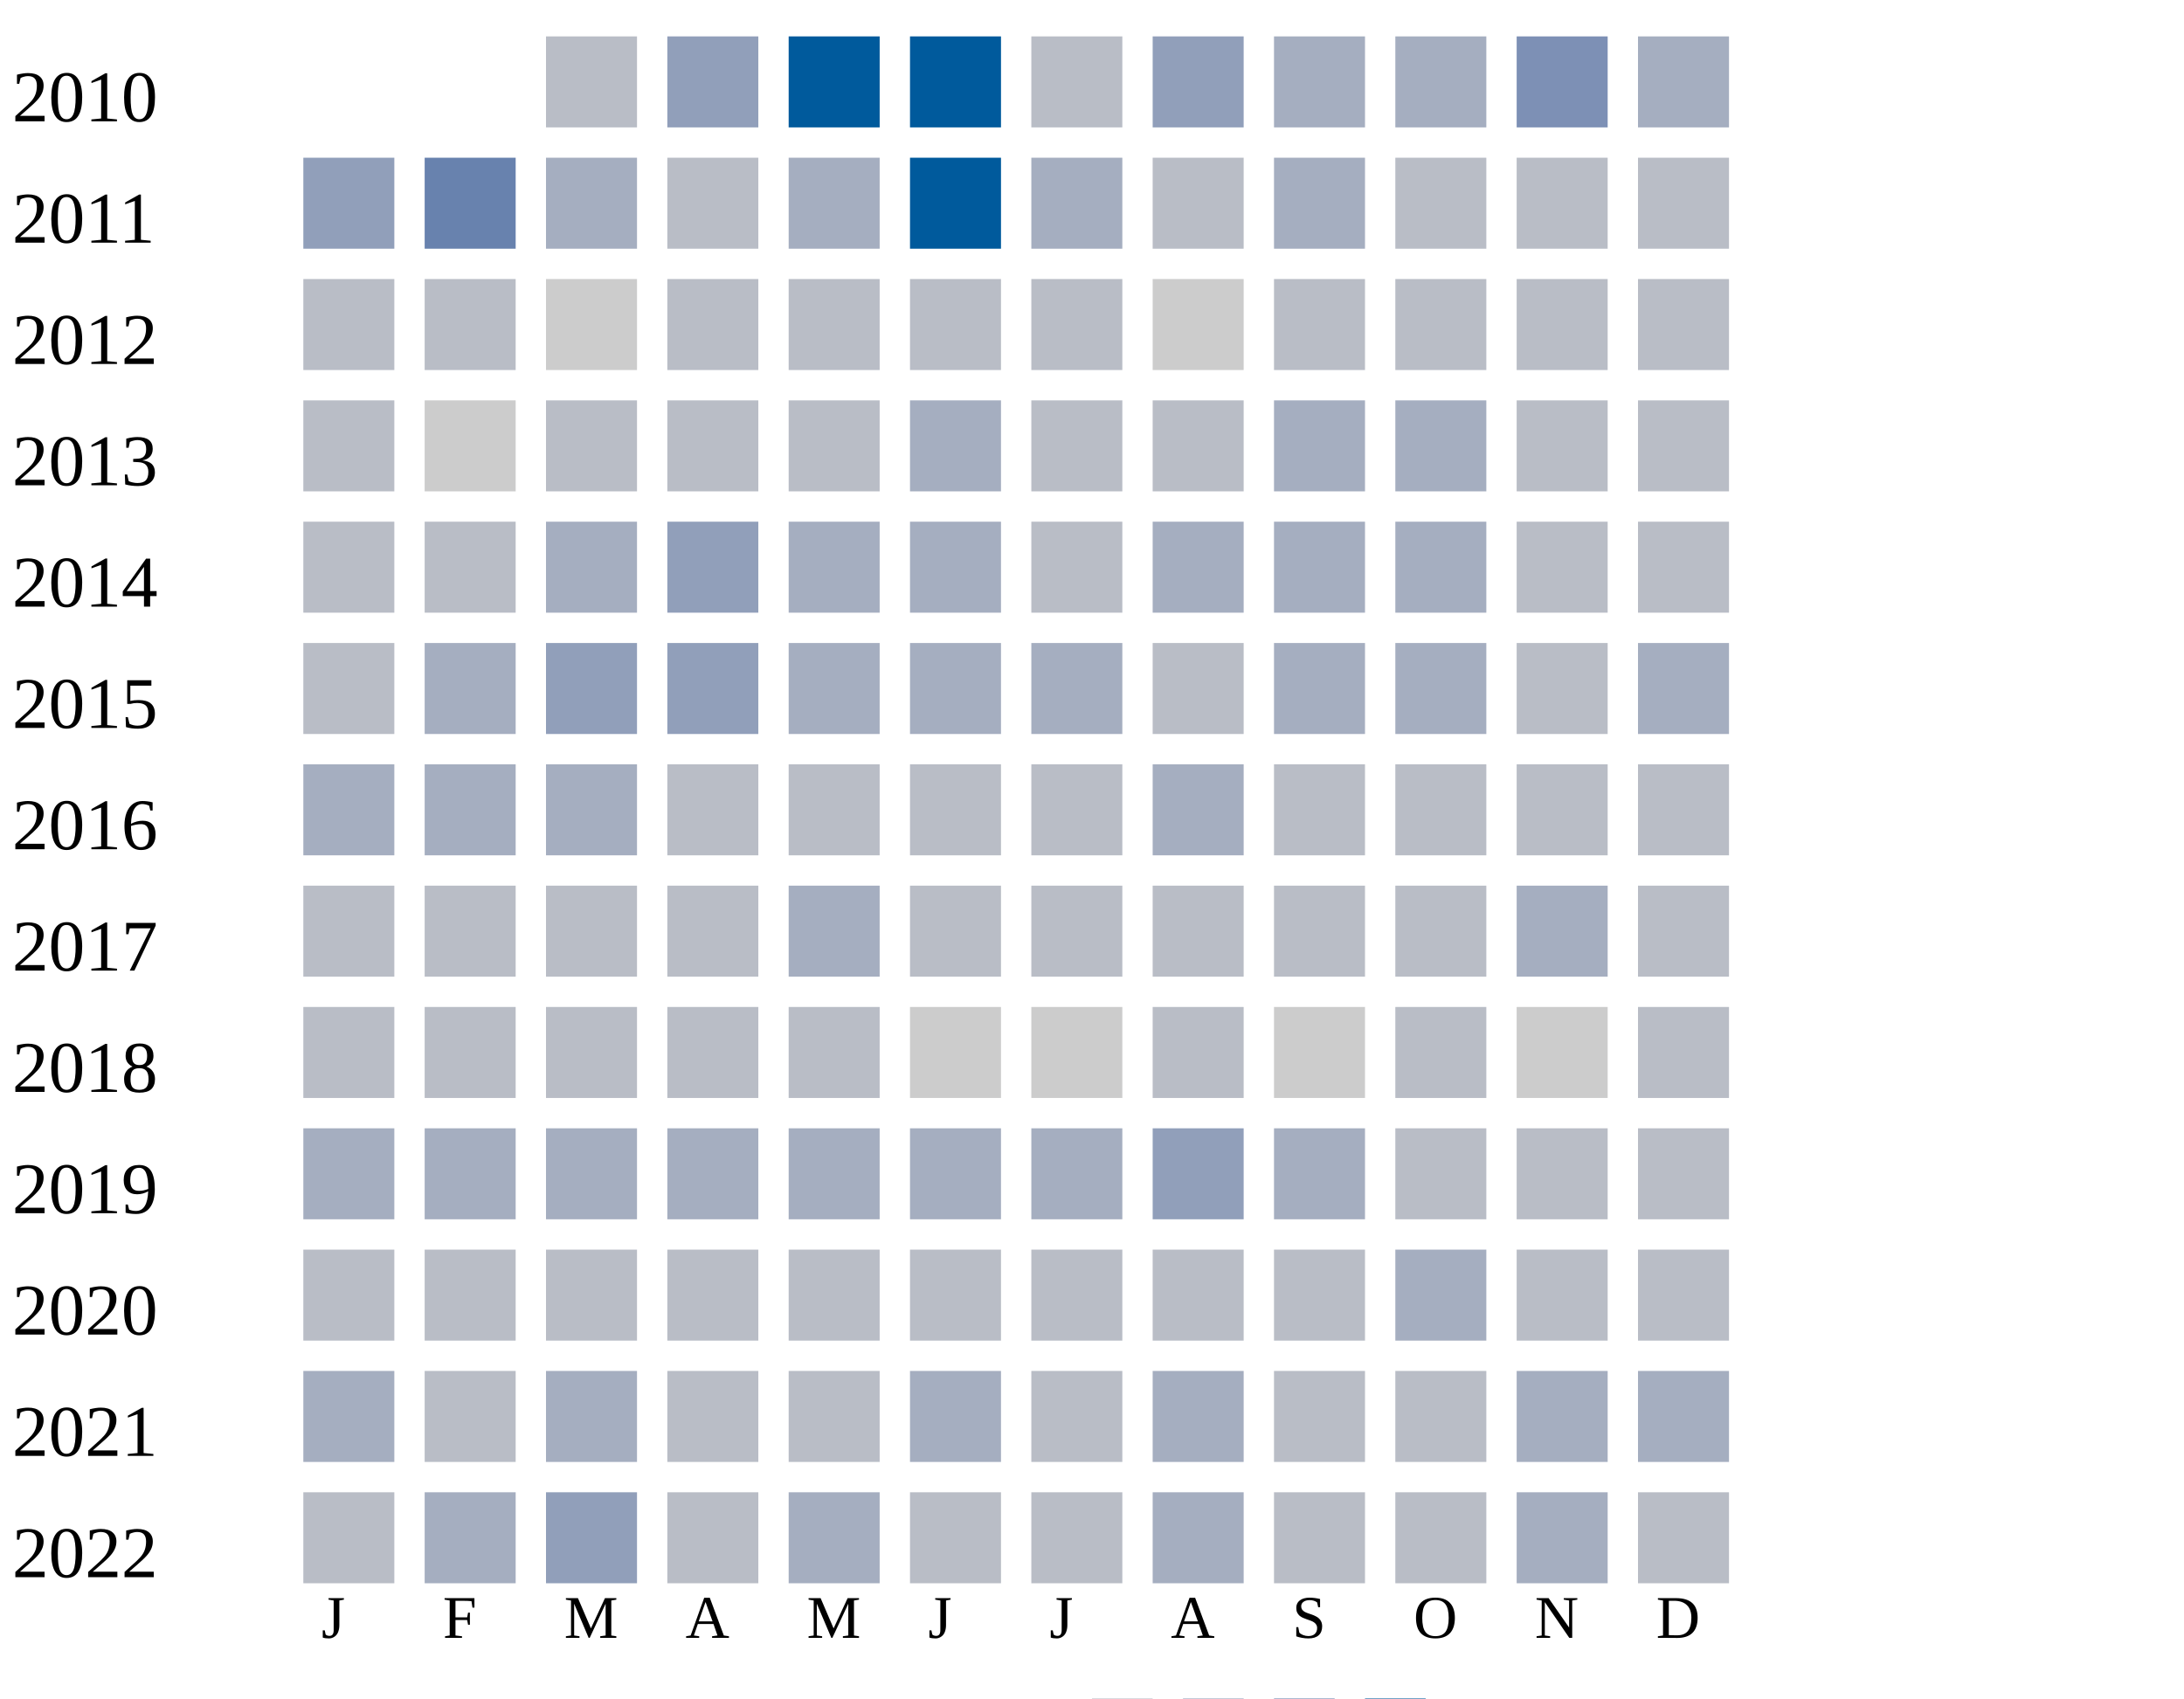
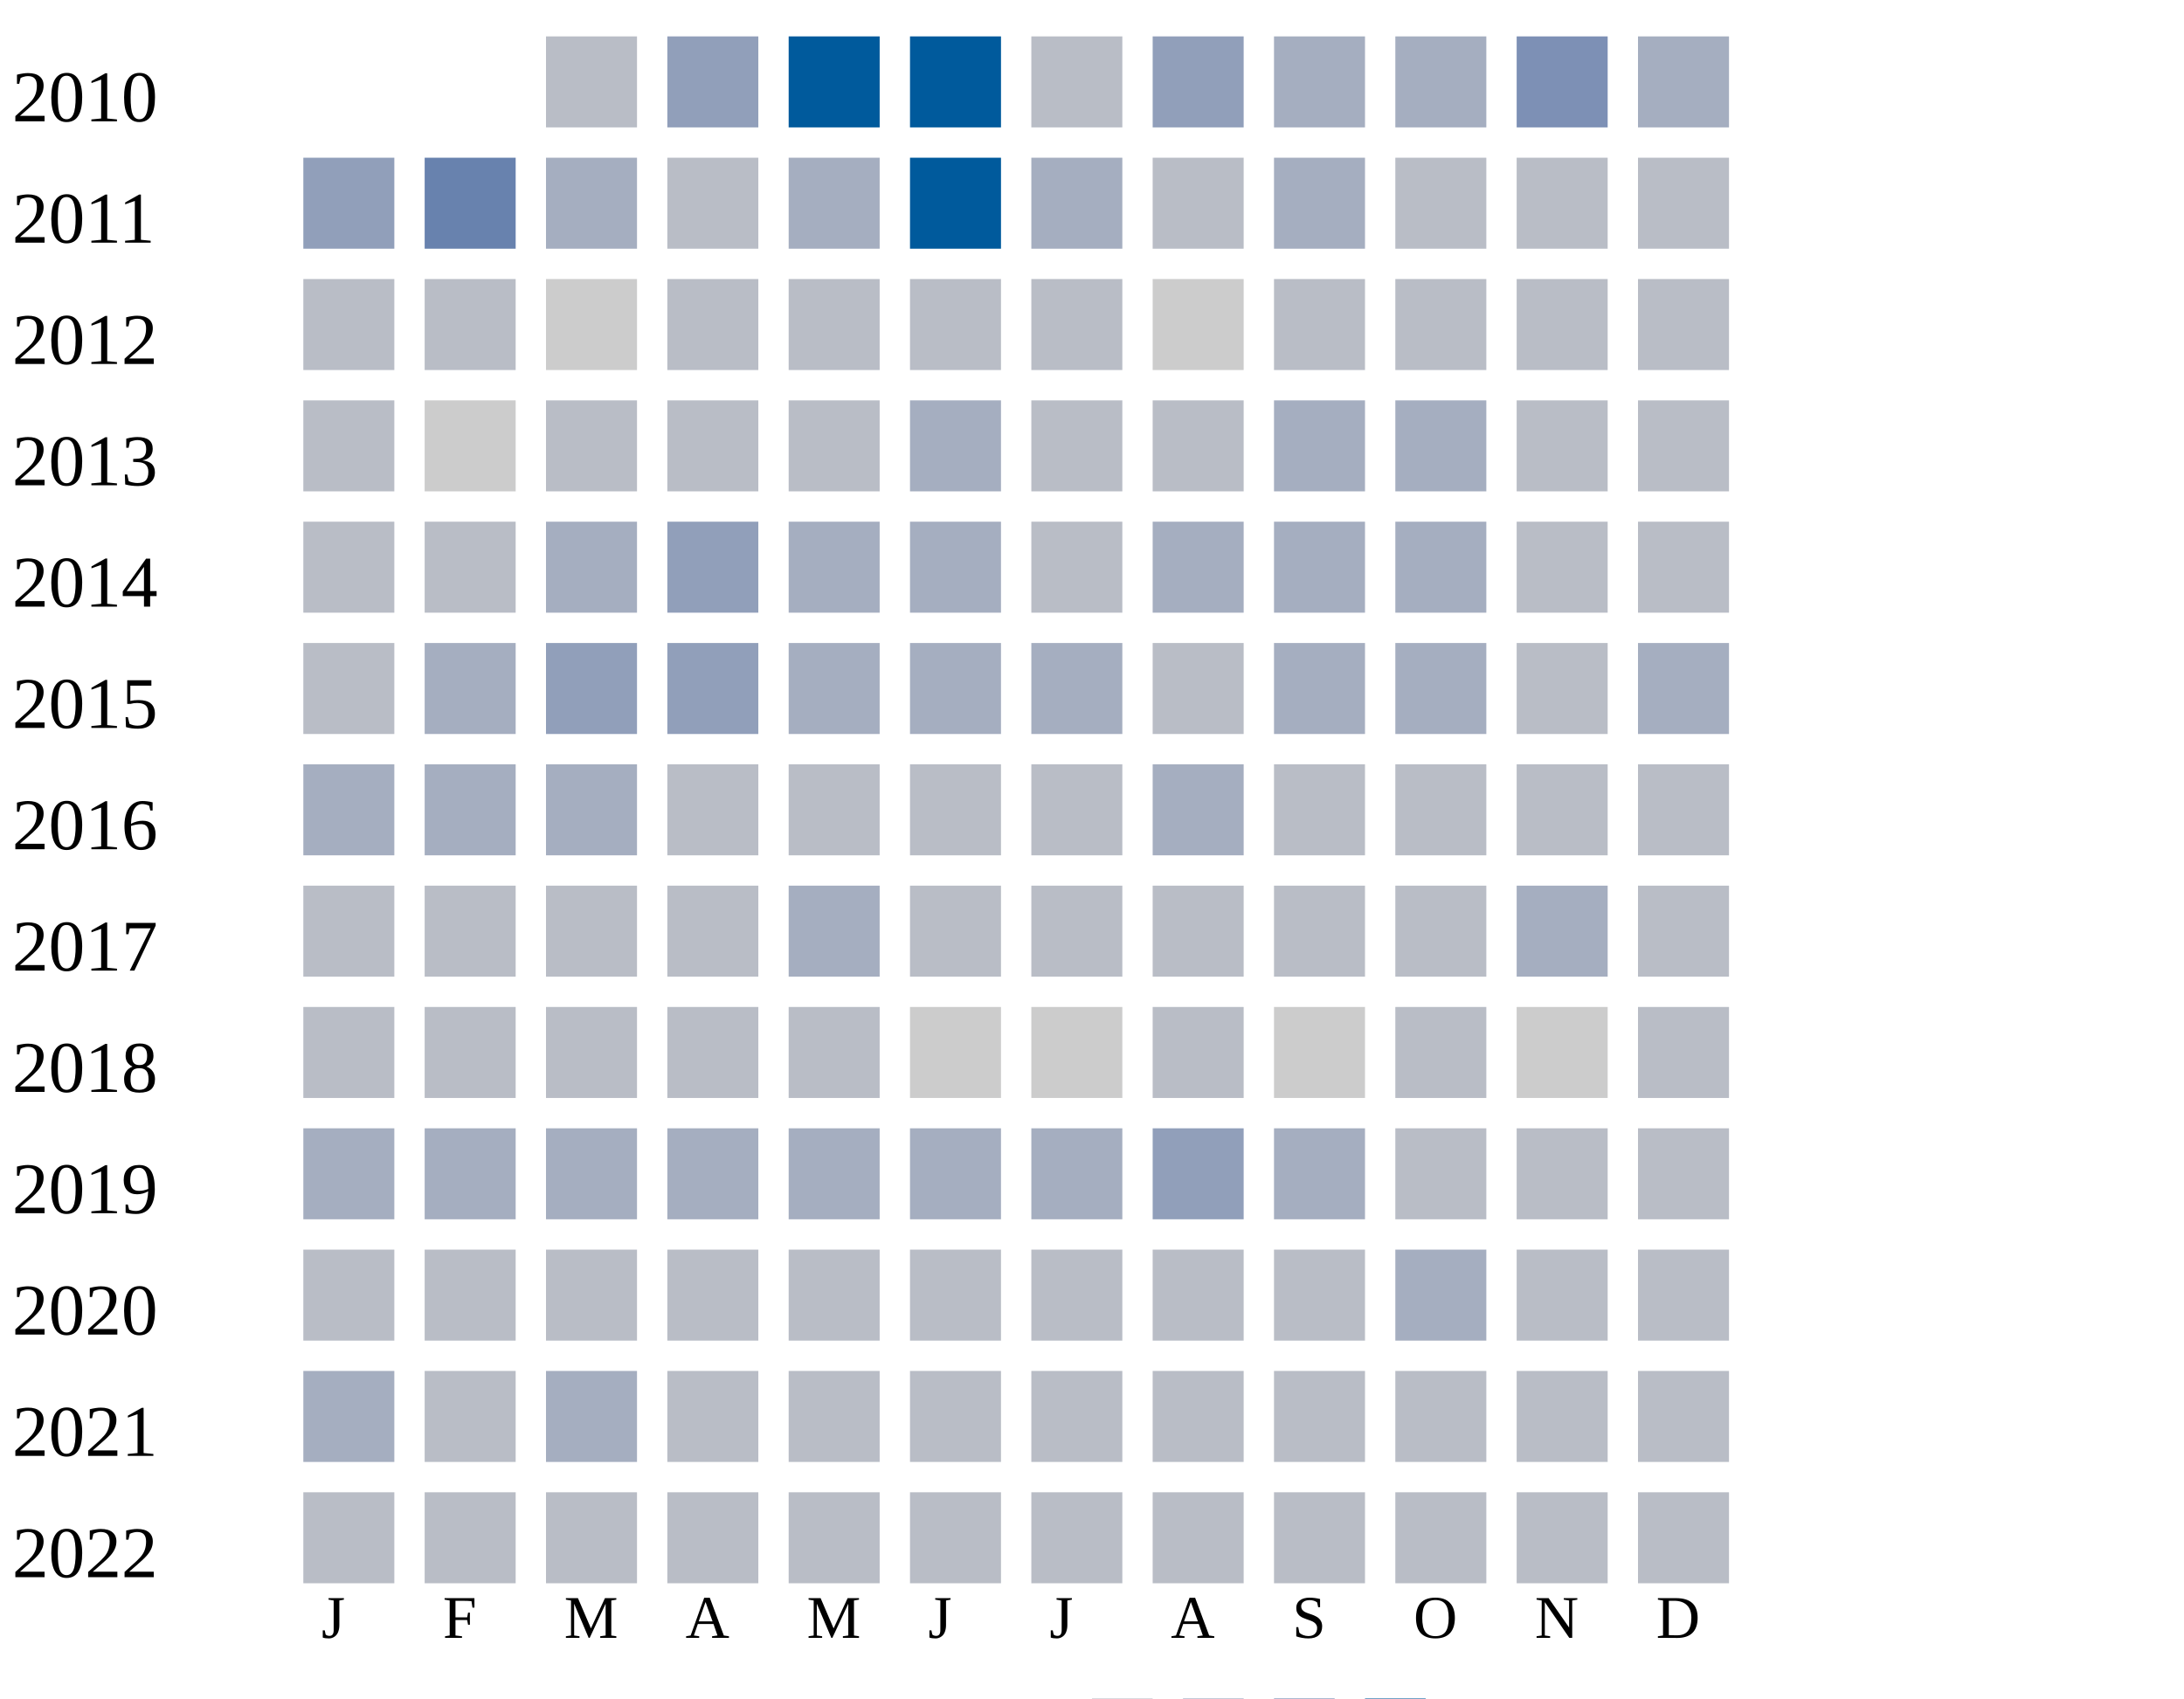
<svg xmlns="http://www.w3.org/2000/svg" width="360" height="280">
  <g transform="translate(0 0)">
    <text x="2" y="20">2010</text>
    <rect x="90" y="6" width="15" height="15" fill="#b9bdc6" />
    <rect x="110" y="6" width="15" height="15" fill="#919fba" />
    <rect x="130" y="6" width="15" height="15" fill="#005a9c" />
    <rect x="150" y="6" width="15" height="15" fill="#005a9c" />
    <rect x="170" y="6" width="15" height="15" fill="#b9bdc6" />
    <rect x="190" y="6" width="15" height="15" fill="#919fba" />
    <rect x="210" y="6" width="15" height="15" fill="#a5aec0" />
    <rect x="230" y="6" width="15" height="15" fill="#a5aec0" />
    <rect x="250" y="6" width="15" height="15" fill="#7d90b5" />
    <rect x="270" y="6" width="15" height="15" fill="#a5aec0" />
  </g>
  <g transform="translate(0 20)">
    <text x="2" y="20">2011</text>
    <rect x="50" y="6" width="15" height="15" fill="#919fba" />
    <rect x="70" y="6" width="15" height="15" fill="#6882ae" />
    <rect x="90" y="6" width="15" height="15" fill="#a5aec0" />
    <rect x="110" y="6" width="15" height="15" fill="#b9bdc6" />
    <rect x="130" y="6" width="15" height="15" fill="#a5aec0" />
    <rect x="150" y="6" width="15" height="15" fill="#005a9c" />
    <rect x="170" y="6" width="15" height="15" fill="#a5aec0" />
    <rect x="190" y="6" width="15" height="15" fill="#b9bdc6" />
    <rect x="210" y="6" width="15" height="15" fill="#a5aec0" />
    <rect x="230" y="6" width="15" height="15" fill="#b9bdc6" />
    <rect x="250" y="6" width="15" height="15" fill="#b9bdc6" />
    <rect x="270" y="6" width="15" height="15" fill="#b9bdc6" />
  </g>
  <g transform="translate(0 40)">
    <text x="2" y="20">2012</text>
    <rect x="50" y="6" width="15" height="15" fill="#b9bdc6" />
    <rect x="70" y="6" width="15" height="15" fill="#b9bdc6" />
    <rect x="90" y="6" width="15" height="15" fill="#cccccc" />
    <rect x="110" y="6" width="15" height="15" fill="#b9bdc6" />
    <rect x="130" y="6" width="15" height="15" fill="#b9bdc6" />
    <rect x="150" y="6" width="15" height="15" fill="#b9bdc6" />
    <rect x="170" y="6" width="15" height="15" fill="#b9bdc6" />
    <rect x="190" y="6" width="15" height="15" fill="#cccccc" />
    <rect x="210" y="6" width="15" height="15" fill="#b9bdc6" />
    <rect x="230" y="6" width="15" height="15" fill="#b9bdc6" />
    <rect x="250" y="6" width="15" height="15" fill="#b9bdc6" />
    <rect x="270" y="6" width="15" height="15" fill="#b9bdc6" />
  </g>
  <g transform="translate(0 60)">
    <text x="2" y="20">2013</text>
    <rect x="50" y="6" width="15" height="15" fill="#b9bdc6" />
    <rect x="70" y="6" width="15" height="15" fill="#cccccc" />
    <rect x="90" y="6" width="15" height="15" fill="#b9bdc6" />
    <rect x="110" y="6" width="15" height="15" fill="#b9bdc6" />
    <rect x="130" y="6" width="15" height="15" fill="#b9bdc6" />
    <rect x="150" y="6" width="15" height="15" fill="#a5aec0" />
    <rect x="170" y="6" width="15" height="15" fill="#b9bdc6" />
    <rect x="190" y="6" width="15" height="15" fill="#b9bdc6" />
    <rect x="210" y="6" width="15" height="15" fill="#a5aec0" />
    <rect x="230" y="6" width="15" height="15" fill="#a5aec0" />
    <rect x="250" y="6" width="15" height="15" fill="#b9bdc6" />
    <rect x="270" y="6" width="15" height="15" fill="#b9bdc6" />
  </g>
  <g transform="translate(0 80)">
    <text x="2" y="20">2014</text>
    <rect x="50" y="6" width="15" height="15" fill="#b9bdc6" />
    <rect x="70" y="6" width="15" height="15" fill="#b9bdc6" />
    <rect x="90" y="6" width="15" height="15" fill="#a5aec0" />
    <rect x="110" y="6" width="15" height="15" fill="#919fba" />
    <rect x="130" y="6" width="15" height="15" fill="#a5aec0" />
    <rect x="150" y="6" width="15" height="15" fill="#a5aec0" />
    <rect x="170" y="6" width="15" height="15" fill="#b9bdc6" />
    <rect x="190" y="6" width="15" height="15" fill="#a5aec0" />
    <rect x="210" y="6" width="15" height="15" fill="#a5aec0" />
    <rect x="230" y="6" width="15" height="15" fill="#a5aec0" />
    <rect x="250" y="6" width="15" height="15" fill="#b9bdc6" />
    <rect x="270" y="6" width="15" height="15" fill="#b9bdc6" />
  </g>
  <g transform="translate(0 100)">
    <text x="2" y="20">2015</text>
    <rect x="50" y="6" width="15" height="15" fill="#b9bdc6" />
    <rect x="70" y="6" width="15" height="15" fill="#a5aec0" />
    <rect x="90" y="6" width="15" height="15" fill="#919fba" />
    <rect x="110" y="6" width="15" height="15" fill="#919fba" />
    <rect x="130" y="6" width="15" height="15" fill="#a5aec0" />
    <rect x="150" y="6" width="15" height="15" fill="#a5aec0" />
    <rect x="170" y="6" width="15" height="15" fill="#a5aec0" />
    <rect x="190" y="6" width="15" height="15" fill="#b9bdc6" />
    <rect x="210" y="6" width="15" height="15" fill="#a5aec0" />
    <rect x="230" y="6" width="15" height="15" fill="#a5aec0" />
    <rect x="250" y="6" width="15" height="15" fill="#b9bdc6" />
    <rect x="270" y="6" width="15" height="15" fill="#a5aec0" />
  </g>
  <g transform="translate(0 120)">
    <text x="2" y="20">2016</text>
    <rect x="50" y="6" width="15" height="15" fill="#a5aec0" />
    <rect x="70" y="6" width="15" height="15" fill="#a5aec0" />
    <rect x="90" y="6" width="15" height="15" fill="#a5aec0" />
    <rect x="110" y="6" width="15" height="15" fill="#b9bdc6" />
    <rect x="130" y="6" width="15" height="15" fill="#b9bdc6" />
    <rect x="150" y="6" width="15" height="15" fill="#b9bdc6" />
    <rect x="170" y="6" width="15" height="15" fill="#b9bdc6" />
    <rect x="190" y="6" width="15" height="15" fill="#a5aec0" />
    <rect x="210" y="6" width="15" height="15" fill="#b9bdc6" />
    <rect x="230" y="6" width="15" height="15" fill="#b9bdc6" />
    <rect x="250" y="6" width="15" height="15" fill="#b9bdc6" />
    <rect x="270" y="6" width="15" height="15" fill="#b9bdc6" />
  </g>
  <g transform="translate(0 140)">
    <text x="2" y="20">2017</text>
    <rect x="50" y="6" width="15" height="15" fill="#b9bdc6" />
    <rect x="70" y="6" width="15" height="15" fill="#b9bdc6" />
    <rect x="90" y="6" width="15" height="15" fill="#b9bdc6" />
    <rect x="110" y="6" width="15" height="15" fill="#b9bdc6" />
    <rect x="130" y="6" width="15" height="15" fill="#a5aec0" />
    <rect x="150" y="6" width="15" height="15" fill="#b9bdc6" />
    <rect x="170" y="6" width="15" height="15" fill="#b9bdc6" />
    <rect x="190" y="6" width="15" height="15" fill="#b9bdc6" />
    <rect x="210" y="6" width="15" height="15" fill="#b9bdc6" />
    <rect x="230" y="6" width="15" height="15" fill="#b9bdc6" />
    <rect x="250" y="6" width="15" height="15" fill="#a5aec0" />
    <rect x="270" y="6" width="15" height="15" fill="#b9bdc6" />
  </g>
  <g transform="translate(0 160)">
    <text x="2" y="20">2018</text>
    <rect x="50" y="6" width="15" height="15" fill="#b9bdc6" />
    <rect x="70" y="6" width="15" height="15" fill="#b9bdc6" />
    <rect x="90" y="6" width="15" height="15" fill="#b9bdc6" />
    <rect x="110" y="6" width="15" height="15" fill="#b9bdc6" />
    <rect x="130" y="6" width="15" height="15" fill="#b9bdc6" />
    <rect x="150" y="6" width="15" height="15" fill="#cccccc" />
    <rect x="170" y="6" width="15" height="15" fill="#cccccc" />
    <rect x="190" y="6" width="15" height="15" fill="#b9bdc6" />
    <rect x="210" y="6" width="15" height="15" fill="#cccccc" />
    <rect x="230" y="6" width="15" height="15" fill="#b9bdc6" />
    <rect x="250" y="6" width="15" height="15" fill="#cccccc" />
    <rect x="270" y="6" width="15" height="15" fill="#b9bdc6" />
  </g>
  <g transform="translate(0 180)">
    <text x="2" y="20">2019</text>
    <rect x="50" y="6" width="15" height="15" fill="#a5aec0" />
    <rect x="70" y="6" width="15" height="15" fill="#a5aec0" />
    <rect x="90" y="6" width="15" height="15" fill="#a5aec0" />
    <rect x="110" y="6" width="15" height="15" fill="#a5aec0" />
    <rect x="130" y="6" width="15" height="15" fill="#a5aec0" />
    <rect x="150" y="6" width="15" height="15" fill="#a5aec0" />
    <rect x="170" y="6" width="15" height="15" fill="#a5aec0" />
    <rect x="190" y="6" width="15" height="15" fill="#919fba" />
    <rect x="210" y="6" width="15" height="15" fill="#a5aec0" />
    <rect x="230" y="6" width="15" height="15" fill="#b9bdc6" />
    <rect x="250" y="6" width="15" height="15" fill="#b9bdc6" />
    <rect x="270" y="6" width="15" height="15" fill="#b9bdc6" />
  </g>
  <g transform="translate(0 200)">
    <text x="2" y="20">2020</text>
    <rect x="50" y="6" width="15" height="15" fill="#b9bdc6" />
    <rect x="70" y="6" width="15" height="15" fill="#b9bdc6" />
    <rect x="90" y="6" width="15" height="15" fill="#b9bdc6" />
    <rect x="110" y="6" width="15" height="15" fill="#b9bdc6" />
    <rect x="130" y="6" width="15" height="15" fill="#b9bdc6" />
    <rect x="150" y="6" width="15" height="15" fill="#b9bdc6" />
    <rect x="170" y="6" width="15" height="15" fill="#b9bdc6" />
    <rect x="190" y="6" width="15" height="15" fill="#b9bdc6" />
    <rect x="210" y="6" width="15" height="15" fill="#b9bdc6" />
    <rect x="230" y="6" width="15" height="15" fill="#a5aec0" />
    <rect x="250" y="6" width="15" height="15" fill="#b9bdc6" />
    <rect x="270" y="6" width="15" height="15" fill="#b9bdc6" />
  </g>
  <g transform="translate(0 220)">
    <text x="2" y="20">2021</text>
    <rect x="50" y="6" width="15" height="15" fill="#a5aec0" />
    <rect x="70" y="6" width="15" height="15" fill="#b9bdc6" />
    <rect x="90" y="6" width="15" height="15" fill="#a5aec0" />
    <rect x="110" y="6" width="15" height="15" fill="#b9bdc6" />
    <rect x="130" y="6" width="15" height="15" fill="#b9bdc6" />
-     <rect x="150" y="6" width="15" height="15" fill="#a5aec0" />
-     <rect x="170" y="6" width="15" height="15" fill="#b9bdc6" />
-     <rect x="190" y="6" width="15" height="15" fill="#a5aec0" />
-     <rect x="210" y="6" width="15" height="15" fill="#b9bdc6" />
-     <rect x="230" y="6" width="15" height="15" fill="#b9bdc6" />
-     <rect x="250" y="6" width="15" height="15" fill="#a5aec0" />
-     <rect x="270" y="6" width="15" height="15" fill="#a5aec0" />
+     <rect x="150" y="6" width="15" height="15" fill="#b9bdc6" />
+     <rect x="170" y="6" width="15" height="15" fill="#b9bdc6" />
+     <rect x="190" y="6" width="15" height="15" fill="#b9bdc6" />
+     <rect x="210" y="6" width="15" height="15" fill="#b9bdc6" />
+     <rect x="230" y="6" width="15" height="15" fill="#b9bdc6" />
+     <rect x="250" y="6" width="15" height="15" fill="#b9bdc6" />
+     <rect x="270" y="6" width="15" height="15" fill="#b9bdc6" />
  </g>
  <g transform="translate(0 240)">
    <text x="2" y="20">2022</text>
    <rect x="50" y="6" width="15" height="15" fill="#b9bdc6" />
-     <rect x="70" y="6" width="15" height="15" fill="#a5aec0" />
-     <rect x="90" y="6" width="15" height="15" fill="#919fba" />
-     <rect x="110" y="6" width="15" height="15" fill="#b9bdc6" />
-     <rect x="130" y="6" width="15" height="15" fill="#a5aec0" />
-     <rect x="150" y="6" width="15" height="15" fill="#b9bdc6" />
-     <rect x="170" y="6" width="15" height="15" fill="#b9bdc6" />
-     <rect x="190" y="6" width="15" height="15" fill="#a5aec0" />
-     <rect x="210" y="6" width="15" height="15" fill="#b9bdc6" />
-     <rect x="230" y="6" width="15" height="15" fill="#b9bdc6" />
-     <rect x="250" y="6" width="15" height="15" fill="#a5aec0" />
+     <rect x="70" y="6" width="15" height="15" fill="#b9bdc6" />
+     <rect x="90" y="6" width="15" height="15" fill="#b9bdc6" />
+     <rect x="110" y="6" width="15" height="15" fill="#b9bdc6" />
+     <rect x="130" y="6" width="15" height="15" fill="#b9bdc6" />
+     <rect x="150" y="6" width="15" height="15" fill="#b9bdc6" />
+     <rect x="170" y="6" width="15" height="15" fill="#b9bdc6" />
+     <rect x="190" y="6" width="15" height="15" fill="#b9bdc6" />
+     <rect x="210" y="6" width="15" height="15" fill="#b9bdc6" />
+     <rect x="230" y="6" width="15" height="15" fill="#b9bdc6" />
+     <rect x="250" y="6" width="15" height="15" fill="#b9bdc6" />
    <rect x="270" y="6" width="15" height="15" fill="#b9bdc6" />
  </g>
  <text style="font-size: 10px; text-align: center" x="53" y="270">J</text>
  <text style="font-size: 10px; text-align: center" x="73" y="270">F</text>
  <text style="font-size: 10px; text-align: center" x="93" y="270">M</text>
  <text style="font-size: 10px; text-align: center" x="113" y="270">A</text>
  <text style="font-size: 10px; text-align: center" x="133" y="270">M</text>
  <text style="font-size: 10px; text-align: center" x="153" y="270">J</text>
  <text style="font-size: 10px; text-align: center" x="173" y="270">J</text>
  <text style="font-size: 10px; text-align: center" x="193" y="270">A</text>
  <text style="font-size: 10px; text-align: center" x="213" y="270">S</text>
  <text style="font-size: 10px; text-align: center" x="233" y="270">O</text>
  <text style="font-size: 10px; text-align: center" x="253" y="270">N</text>
  <text style="font-size: 10px; text-align: center" x="273" y="270">D</text>
  <text style="font-size: 10px;" x="155" y="289">Less</text>
  <rect fill="#b9bdc6" width="10" height="10" x="180" y="280" />
  <rect fill="#919fba" width="10" height="10" x="195" y="280" />
  <rect fill="#6882ae" width="10" height="10" x="210" y="280" />
  <rect fill="#005a9c" width="10" height="10" x="225" y="280" />
  <text x="240" y="289" style="font-size: 10px;">More</text>
</svg>
